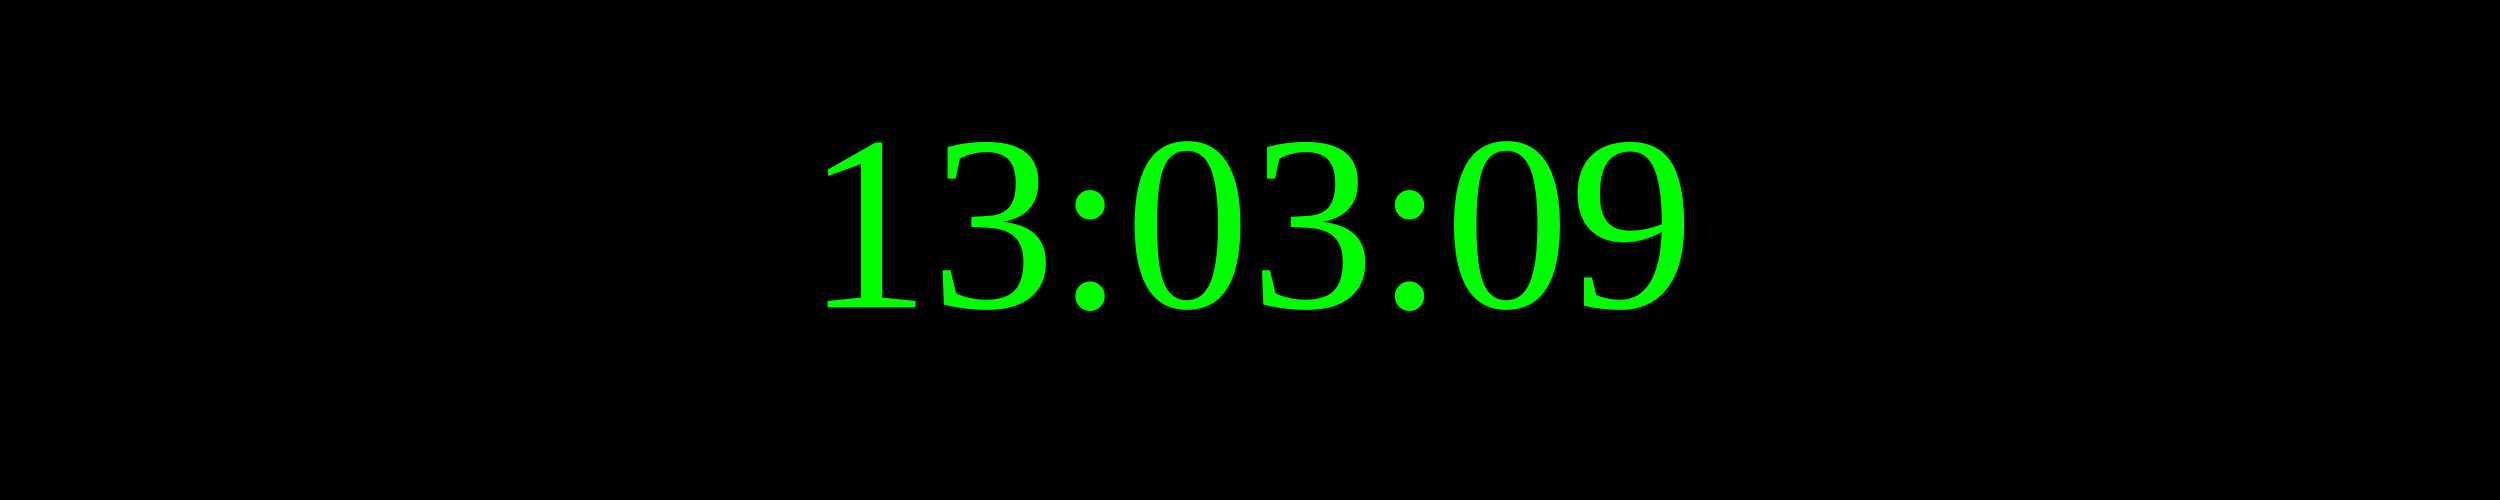
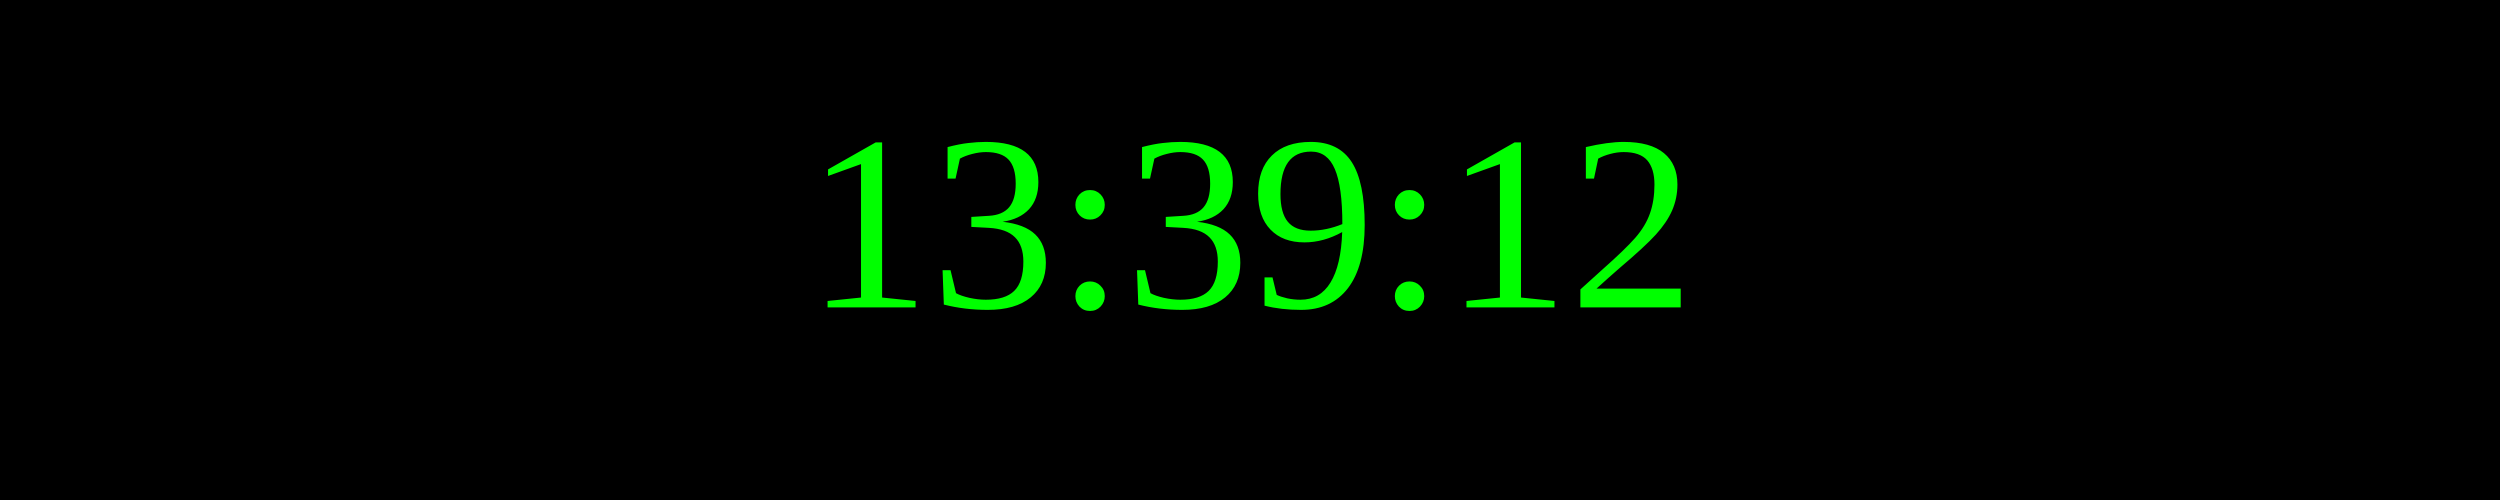
<svg xmlns="http://www.w3.org/2000/svg" width="250" height="50">
  <rect width="100%" height="100%" fill="black" />
  <text x="50%" y="50%" font-size="25" fill="lime" text-anchor="middle" dominant-baseline="middle">
- 13:03:09
+ 13:39:12
</text>
</svg>
